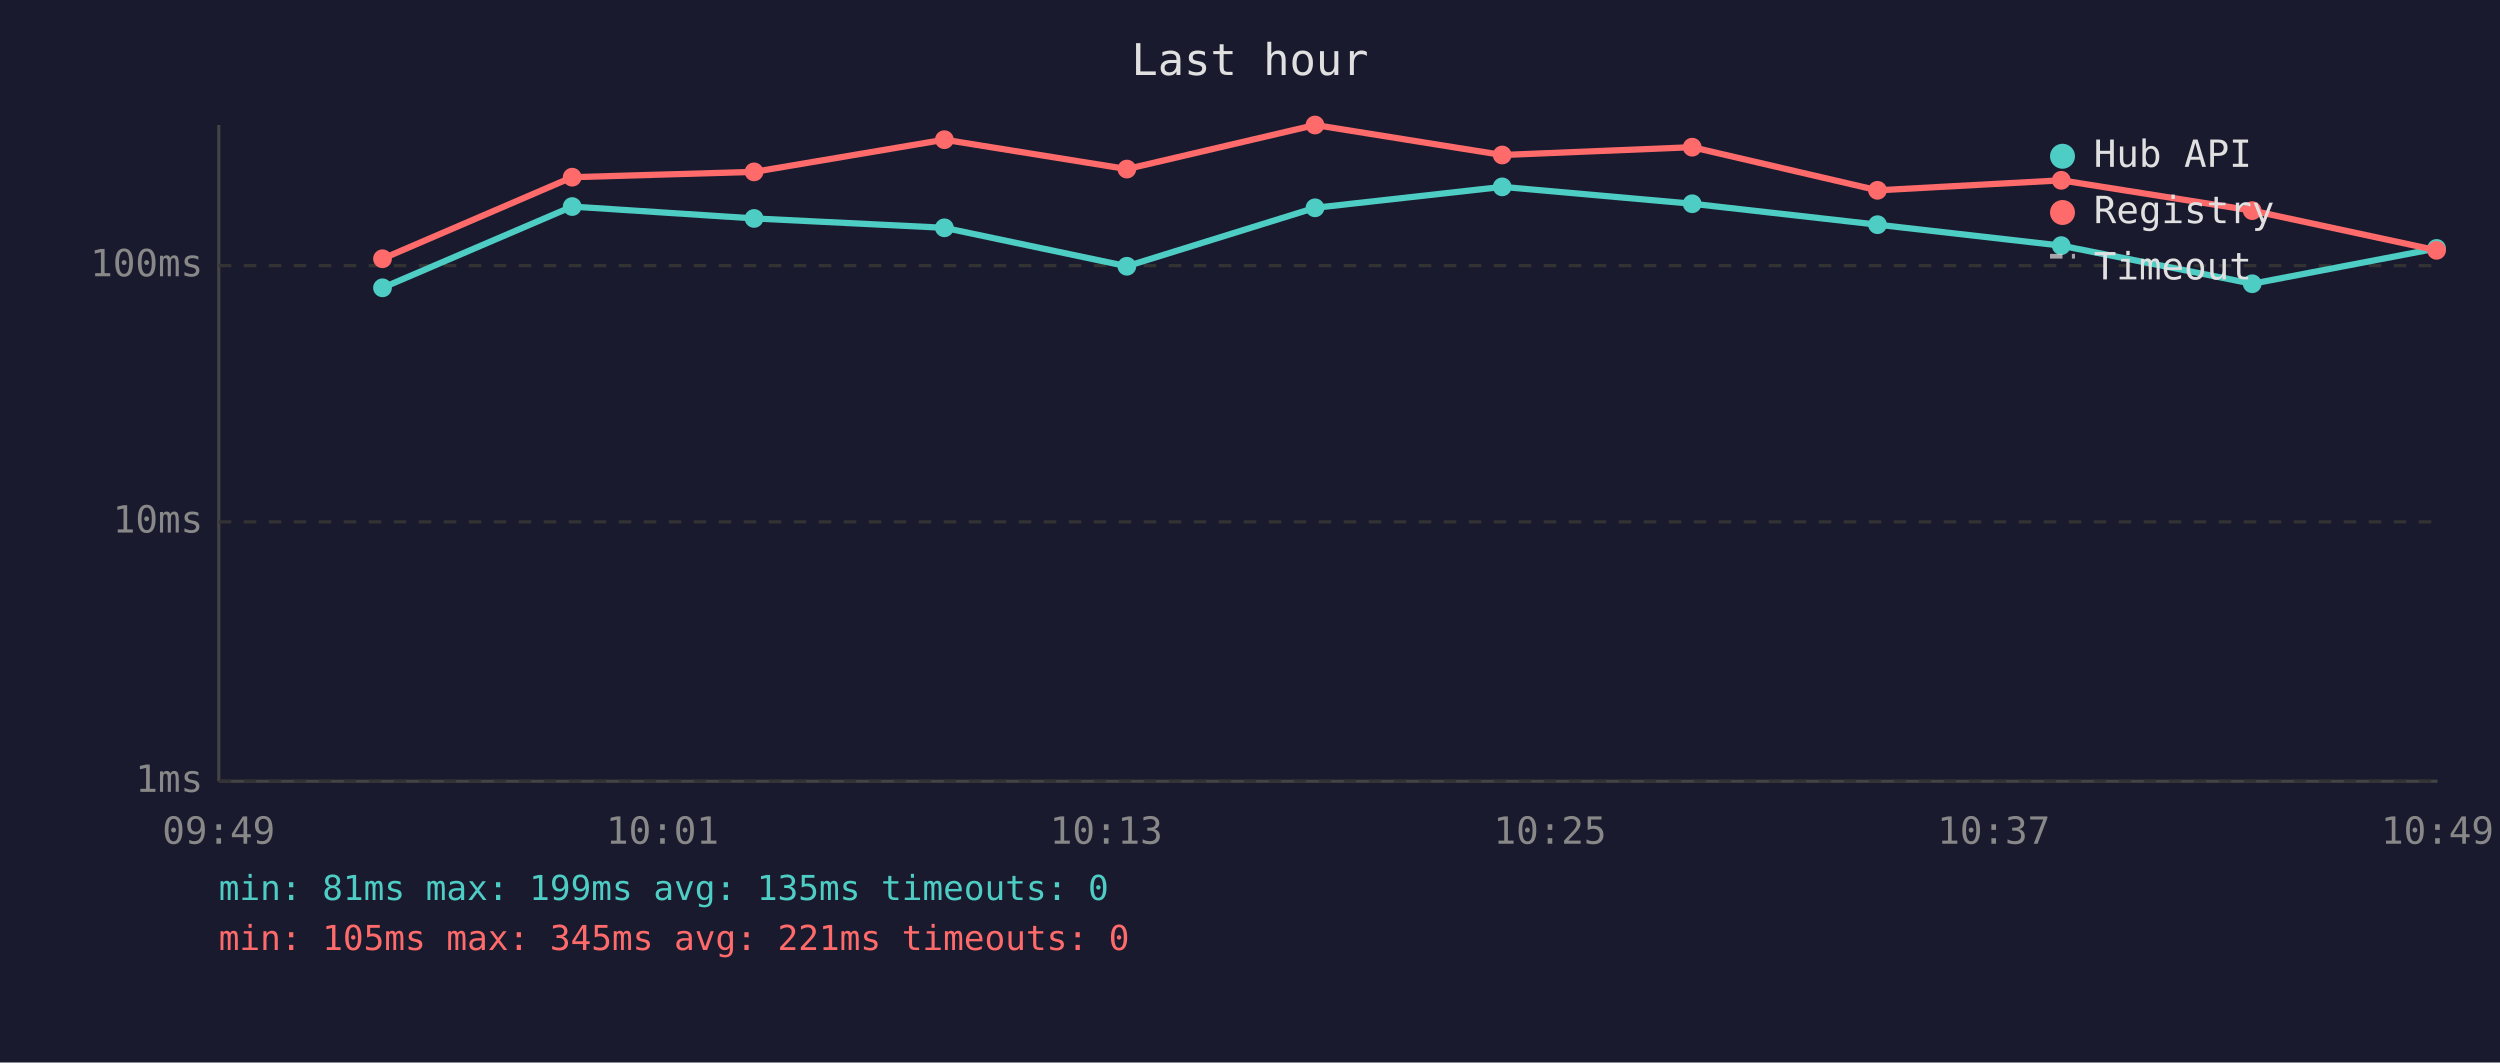
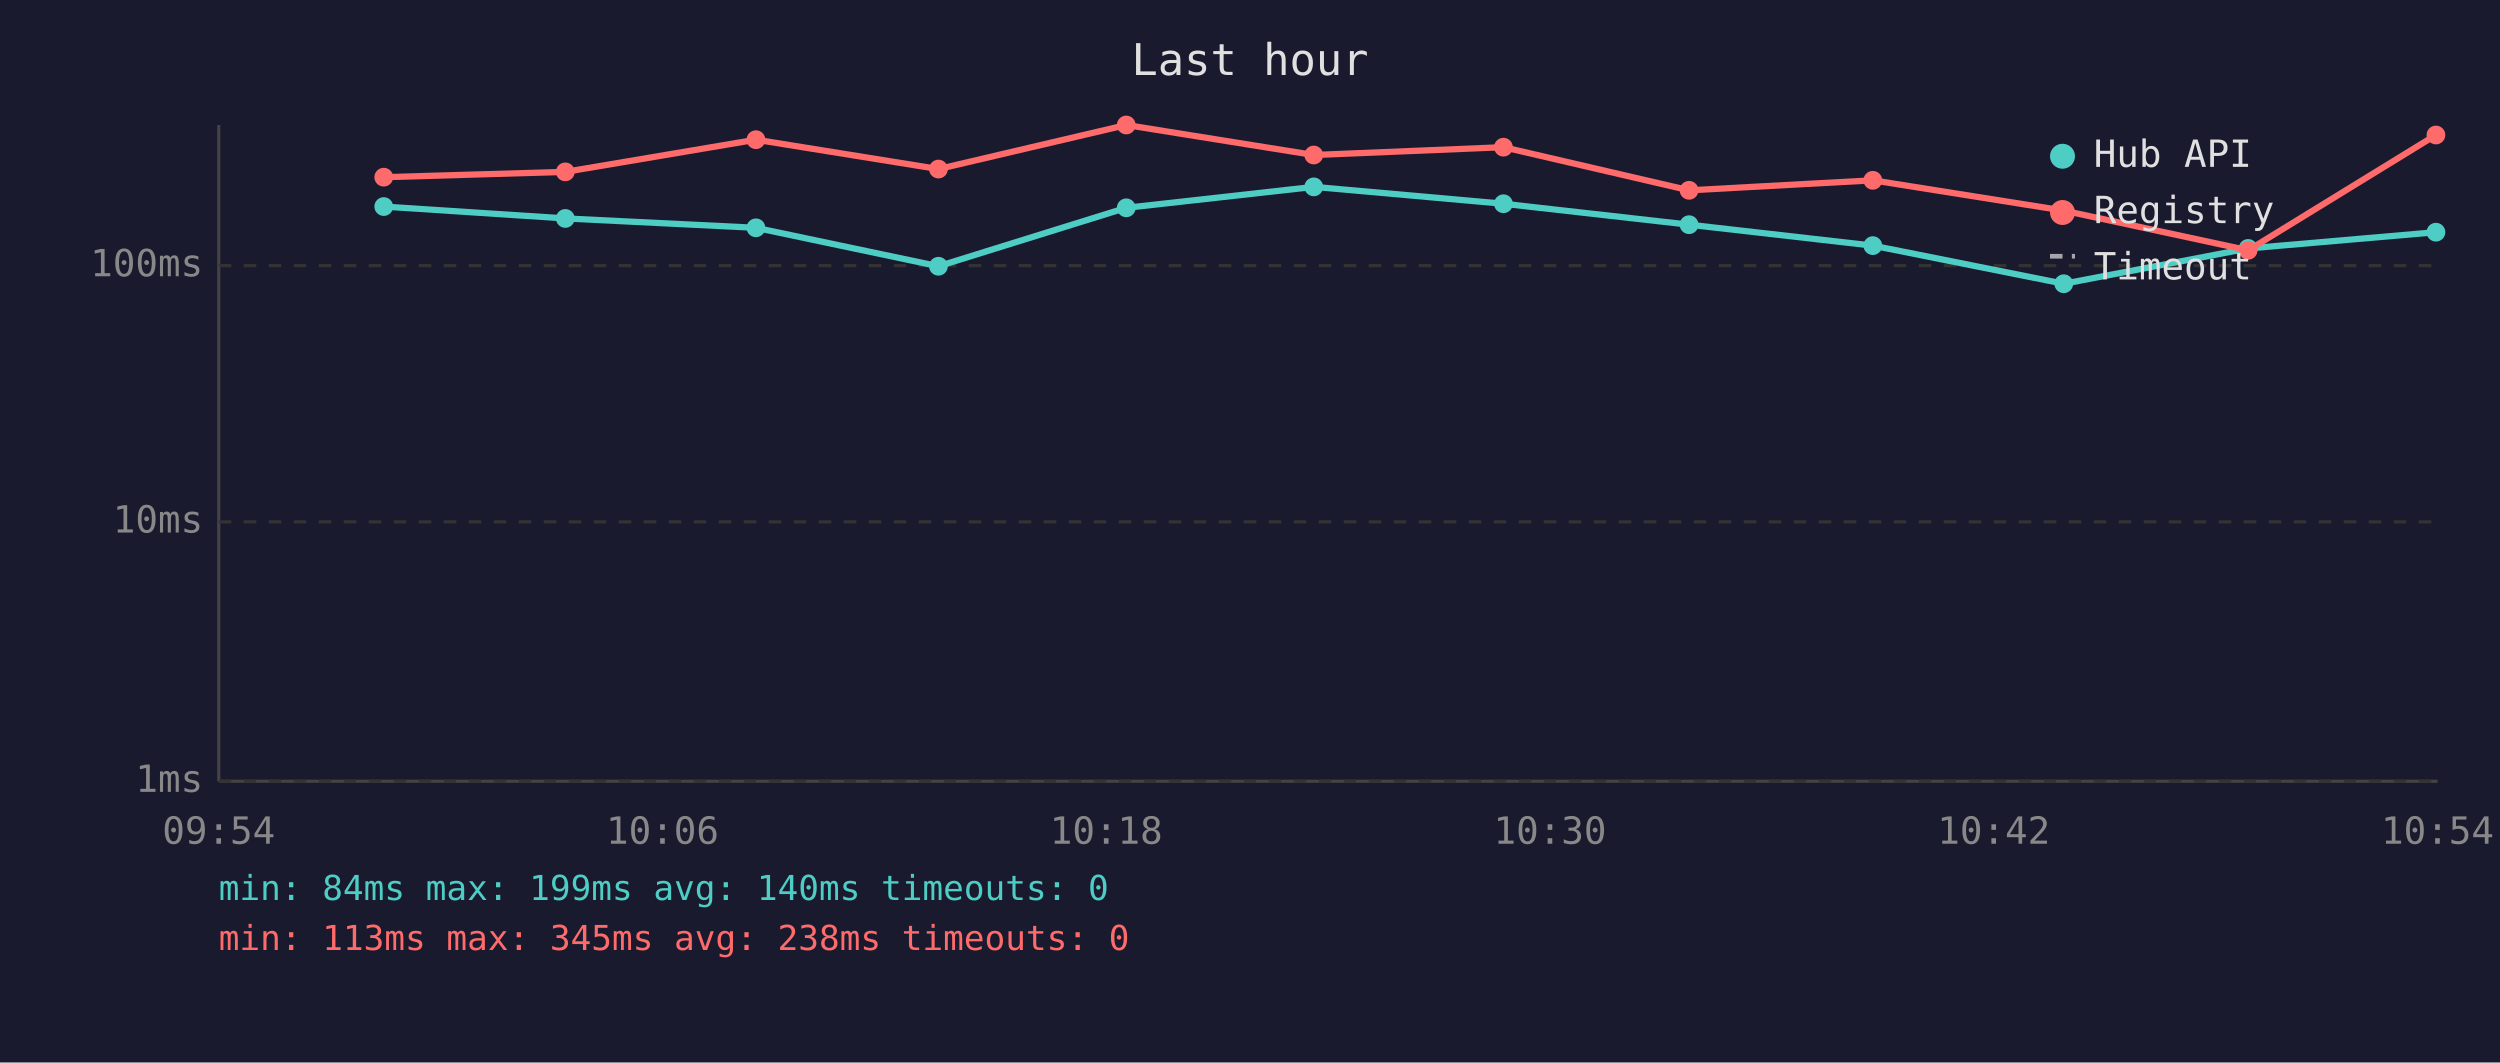
<svg xmlns="http://www.w3.org/2000/svg" viewBox="0 0 800 340" font-family="monospace" font-size="12">
  <rect width="800" height="340" fill="#1a1a2e" />
  <text x="400" y="24" fill="#e0e0e0" font-size="14" text-anchor="middle">Last hour</text>
  <line x1="70" y1="40" x2="70" y2="250" stroke="#444" stroke-width="1" />
  <line x1="70" y1="250" x2="780" y2="250" stroke="#444" stroke-width="1" />
  <line x1="70" y1="250" x2="780" y2="250" stroke="#333" stroke-width="1" stroke-dasharray="4" />
  <text x="65" y="250" fill="#888" text-anchor="end" dominant-baseline="middle">1ms</text>
  <line x1="70" y1="167" x2="780" y2="167" stroke="#333" stroke-width="1" stroke-dasharray="4" />
  <text x="65" y="167" fill="#888" text-anchor="end" dominant-baseline="middle">10ms</text>
  <line x1="70" y1="85" x2="780" y2="85" stroke="#333" stroke-width="1" stroke-dasharray="4" />
  <text x="65" y="85" fill="#888" text-anchor="end" dominant-baseline="middle">100ms</text>
-   <text x="70" y="270" fill="#888" text-anchor="middle">09:49</text>
-   <text x="212" y="270" fill="#888" text-anchor="middle">10:01</text>
-   <text x="354" y="270" fill="#888" text-anchor="middle">10:13</text>
-   <text x="496" y="270" fill="#888" text-anchor="middle">10:25</text>
-   <text x="638" y="270" fill="#888" text-anchor="middle">10:37</text>
-   <text x="780" y="270" fill="#888" text-anchor="middle">10:49</text>
-   <polyline points="122.4,92.1 183.1,66.1 241.3,69.9 302.2,72.9 360.6,85.2 420.8,66.5 480.7,59.8 541.5,65.2 600.8,71.9 659.6,78.6 720.7,90.8 779.7,79.5" fill="none" stroke="#4ecdc4" stroke-width="2" opacity="1" />
-   <circle cx="122.4" cy="92.1" r="3" fill="#4ecdc4" />
-   <circle cx="183.1" cy="66.1" r="3" fill="#4ecdc4" />
-   <circle cx="241.3" cy="69.9" r="3" fill="#4ecdc4" />
-   <circle cx="302.2" cy="72.9" r="3" fill="#4ecdc4" />
-   <circle cx="360.6" cy="85.2" r="3" fill="#4ecdc4" />
-   <circle cx="420.8" cy="66.5" r="3" fill="#4ecdc4" />
-   <circle cx="480.7" cy="59.8" r="3" fill="#4ecdc4" />
-   <circle cx="541.5" cy="65.2" r="3" fill="#4ecdc4" />
-   <circle cx="600.8" cy="71.9" r="3" fill="#4ecdc4" />
-   <circle cx="659.6" cy="78.6" r="3" fill="#4ecdc4" />
-   <circle cx="720.7" cy="90.8" r="3" fill="#4ecdc4" />
-   <circle cx="779.7" cy="79.5" r="3" fill="#4ecdc4" />
-   <polyline points="122.4,82.8 183.1,56.7 241.3,55.0 302.2,44.7 360.6,54.1 420.8,40.0 480.7,49.6 541.5,47.1 600.8,60.9 659.6,57.7 720.7,67.4 779.7,80.1" fill="none" stroke="#ff6b6b" stroke-width="2" opacity="1" />
-   <circle cx="122.4" cy="82.8" r="3" fill="#ff6b6b" />
-   <circle cx="183.1" cy="56.7" r="3" fill="#ff6b6b" />
-   <circle cx="241.3" cy="55.0" r="3" fill="#ff6b6b" />
-   <circle cx="302.2" cy="44.7" r="3" fill="#ff6b6b" />
-   <circle cx="360.6" cy="54.1" r="3" fill="#ff6b6b" />
-   <circle cx="420.8" cy="40.0" r="3" fill="#ff6b6b" />
-   <circle cx="480.7" cy="49.6" r="3" fill="#ff6b6b" />
-   <circle cx="541.5" cy="47.1" r="3" fill="#ff6b6b" />
-   <circle cx="600.8" cy="60.9" r="3" fill="#ff6b6b" />
-   <circle cx="659.6" cy="57.7" r="3" fill="#ff6b6b" />
-   <circle cx="720.7" cy="67.4" r="3" fill="#ff6b6b" />
-   <circle cx="779.7" cy="80.1" r="3" fill="#ff6b6b" />
+   <text x="70" y="270" fill="#888" text-anchor="middle">09:54</text>
+   <text x="212" y="270" fill="#888" text-anchor="middle">10:06</text>
+   <text x="354" y="270" fill="#888" text-anchor="middle">10:18</text>
+   <text x="496" y="270" fill="#888" text-anchor="middle">10:30</text>
+   <text x="638" y="270" fill="#888" text-anchor="middle">10:42</text>
+   <text x="780" y="270" fill="#888" text-anchor="middle">10:54</text>
+   <polyline points="122.8,66.1 180.9,69.9 241.9,72.9 300.3,85.2 360.4,66.5 420.4,59.8 481.1,65.2 540.5,71.9 599.3,78.6 660.4,90.8 719.4,79.5 779.5,74.3" fill="none" stroke="#4ecdc4" stroke-width="2" opacity="1" />
+   <circle cx="122.8" cy="66.1" r="3" fill="#4ecdc4" />
+   <circle cx="180.9" cy="69.9" r="3" fill="#4ecdc4" />
+   <circle cx="241.9" cy="72.9" r="3" fill="#4ecdc4" />
+   <circle cx="300.3" cy="85.2" r="3" fill="#4ecdc4" />
+   <circle cx="360.4" cy="66.5" r="3" fill="#4ecdc4" />
+   <circle cx="420.4" cy="59.8" r="3" fill="#4ecdc4" />
+   <circle cx="481.1" cy="65.2" r="3" fill="#4ecdc4" />
+   <circle cx="540.5" cy="71.9" r="3" fill="#4ecdc4" />
+   <circle cx="599.3" cy="78.6" r="3" fill="#4ecdc4" />
+   <circle cx="660.4" cy="90.8" r="3" fill="#4ecdc4" />
+   <circle cx="719.4" cy="79.5" r="3" fill="#4ecdc4" />
+   <circle cx="779.5" cy="74.3" r="3" fill="#4ecdc4" />
+   <polyline points="122.8,56.7 180.9,55.0 241.9,44.7 300.3,54.1 360.4,40.0 420.4,49.6 481.1,47.1 540.5,60.9 599.3,57.7 660.4,67.4 719.4,80.1 779.5,43.2" fill="none" stroke="#ff6b6b" stroke-width="2" opacity="1" />
+   <circle cx="122.8" cy="56.7" r="3" fill="#ff6b6b" />
+   <circle cx="180.9" cy="55.0" r="3" fill="#ff6b6b" />
+   <circle cx="241.9" cy="44.7" r="3" fill="#ff6b6b" />
+   <circle cx="300.3" cy="54.1" r="3" fill="#ff6b6b" />
+   <circle cx="360.4" cy="40.0" r="3" fill="#ff6b6b" />
+   <circle cx="420.4" cy="49.6" r="3" fill="#ff6b6b" />
+   <circle cx="481.1" cy="47.1" r="3" fill="#ff6b6b" />
+   <circle cx="540.5" cy="60.9" r="3" fill="#ff6b6b" />
+   <circle cx="599.3" cy="57.7" r="3" fill="#ff6b6b" />
+   <circle cx="660.4" cy="67.4" r="3" fill="#ff6b6b" />
+   <circle cx="719.4" cy="80.1" r="3" fill="#ff6b6b" />
+   <circle cx="779.5" cy="43.2" r="3" fill="#ff6b6b" />
  <circle cx="660" cy="50" r="4" fill="#4ecdc4" />
  <text x="670" y="50" fill="#e0e0e0" dominant-baseline="middle">Hub API</text>
  <circle cx="660" cy="68" r="4" fill="#ff6b6b" />
  <text x="670" y="68" fill="#e0e0e0" dominant-baseline="middle">Registry</text>
  <line x1="656" y1="82" x2="664" y2="82" stroke="#e0e0e0" stroke-width="1.5" stroke-dasharray="4,3" opacity="0.7" />
  <text x="670" y="86" fill="#e0e0e0" dominant-baseline="middle">Timeout</text>
-   <text x="70" y="288" fill="#4ecdc4" font-size="11">min: 81ms  max: 199ms  avg: 135ms  timeouts: 0</text>
-   <text x="70" y="304" fill="#ff6b6b" font-size="11">min: 105ms  max: 345ms  avg: 221ms  timeouts: 0</text>
+   <text x="70" y="288" fill="#4ecdc4" font-size="11">min: 84ms  max: 199ms  avg: 140ms  timeouts: 0</text>
+   <text x="70" y="304" fill="#ff6b6b" font-size="11">min: 113ms  max: 345ms  avg: 238ms  timeouts: 0</text>
</svg>
